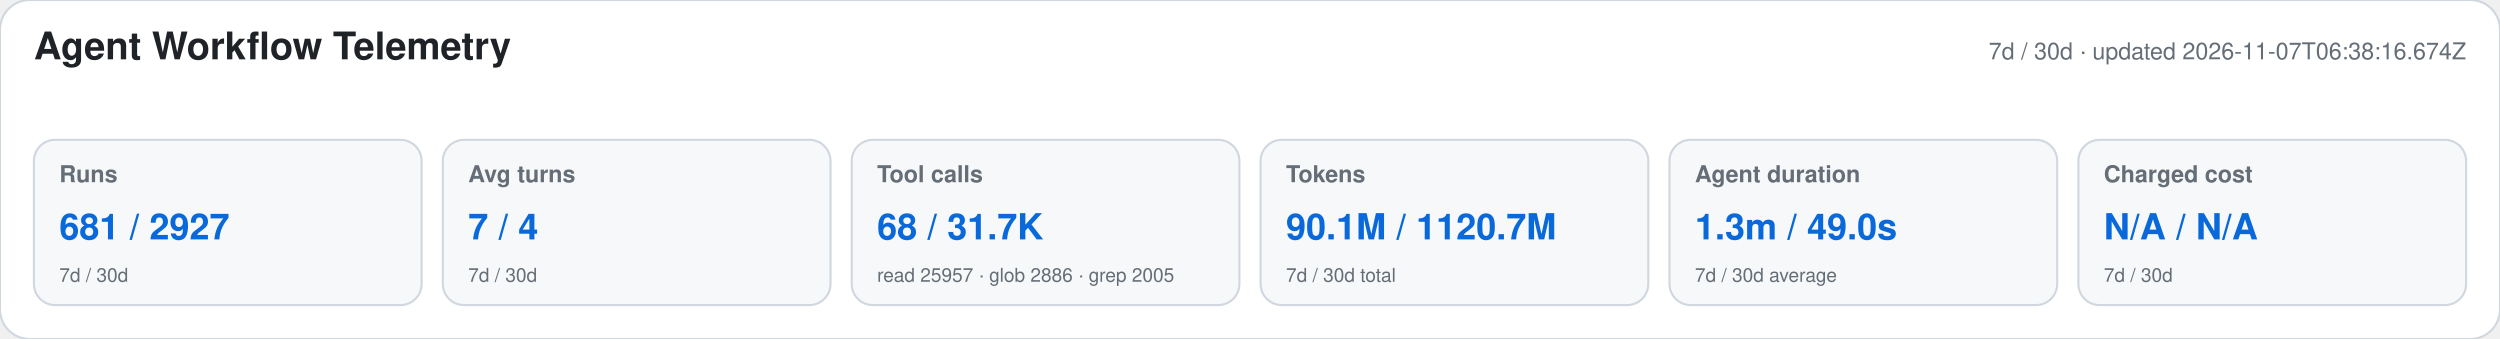
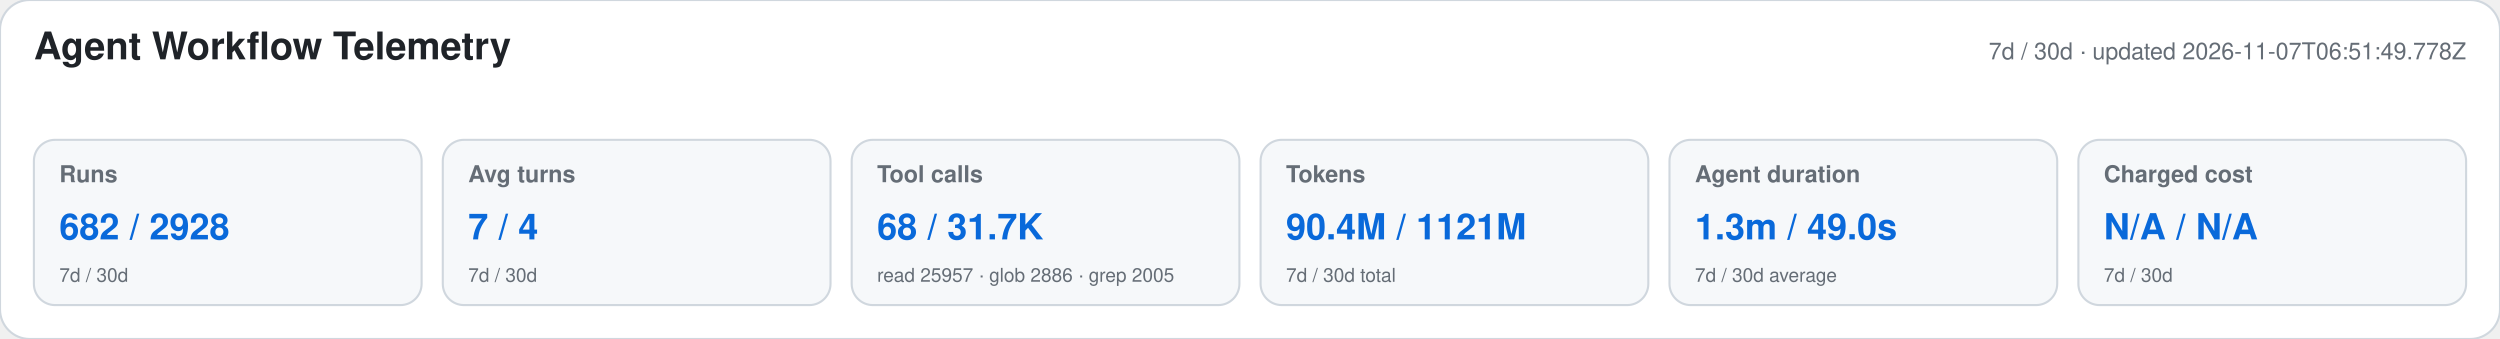
<svg xmlns="http://www.w3.org/2000/svg" width="1180" height="160" viewBox="0 0 1180 160" role="img" aria-labelledby="title desc">
  <style>text{font-family:-apple-system,BlinkMacSystemFont,"Segoe UI",Helvetica,Arial,sans-serif}.heading{font-size:18px;font-weight:650;fill:#1f2328}.meta,.label,.secondary{fill:#656d76}.meta,.label{font-size:11px}.label{font-weight:600}.primary{font-size:17px;font-weight:700;fill:#0969da}.secondary{font-size:9px}</style>
  <rect width="1180" height="160" rx="14" fill="#ffffff" stroke="#d0d7de" />
  <text x="16" y="28" class="heading">Agent Workflow Telemetry</text>
-   <text x="1164" y="28" text-anchor="end" class="meta">7d / 30d · updated 2026-11-07T06:38:16.674Z</text>
+   <text x="1164" y="28" text-anchor="end" class="meta">7d / 30d · updated 2026-11-07T06:51:49.778Z</text>
  <g>
    <rect x="16" y="66" width="183" height="78" rx="10" fill="#f6f8fa" stroke="#d0d7de" />
    <text x="28" y="86" class="label">Runs</text>
-     <text x="28" y="113" class="primary">681 / 2927</text>
+     <text x="28" y="113" class="primary">682 / 2928</text>
    <text x="28" y="133" class="secondary">7d / 30d</text>
  </g>
  <g>
    <rect x="209" y="66" width="183" height="78" rx="10" fill="#f6f8fa" stroke="#d0d7de" />
    <text x="221" y="86" class="label">Avg turns</text>
    <text x="221" y="113" class="primary">7 / 4</text>
    <text x="221" y="133" class="secondary">7d / 30d</text>
  </g>
  <g>
    <rect x="402" y="66" width="183" height="78" rx="10" fill="#f6f8fa" stroke="#d0d7de" />
    <text x="414" y="86" class="label">Tool calls</text>
    <text x="414" y="113" class="primary">68 / 31.7K</text>
    <text x="414" y="133" class="secondary">read 25957 · glob 2886 · grep 2005</text>
  </g>
  <g>
    <rect x="595" y="66" width="183" height="78" rx="10" fill="#f6f8fa" stroke="#d0d7de" />
    <text x="607" y="86" class="label">Tokens</text>
-     <text x="607" y="113" class="primary">90.1M / 1120.7M</text>
+     <text x="607" y="113" class="primary">90.4M / 1121M</text>
    <text x="607" y="133" class="secondary">7d / 30d total</text>
  </g>
  <g>
    <rect x="788" y="66" width="183" height="78" rx="10" fill="#f6f8fa" stroke="#d0d7de" />
    <text x="800" y="86" class="label">Agent duration</text>
    <text x="800" y="113" class="primary">1.3m / 49.0s</text>
    <text x="800" y="133" class="secondary">7d / 30d average</text>
  </g>
  <g>
    <rect x="981" y="66" width="183" height="78" rx="10" fill="#f6f8fa" stroke="#d0d7de" />
    <text x="993" y="86" class="label">Charged cost</text>
    <text x="993" y="113" class="primary">N/A / N/A</text>
    <text x="993" y="133" class="secondary">7d / 30d</text>
  </g>
</svg>
